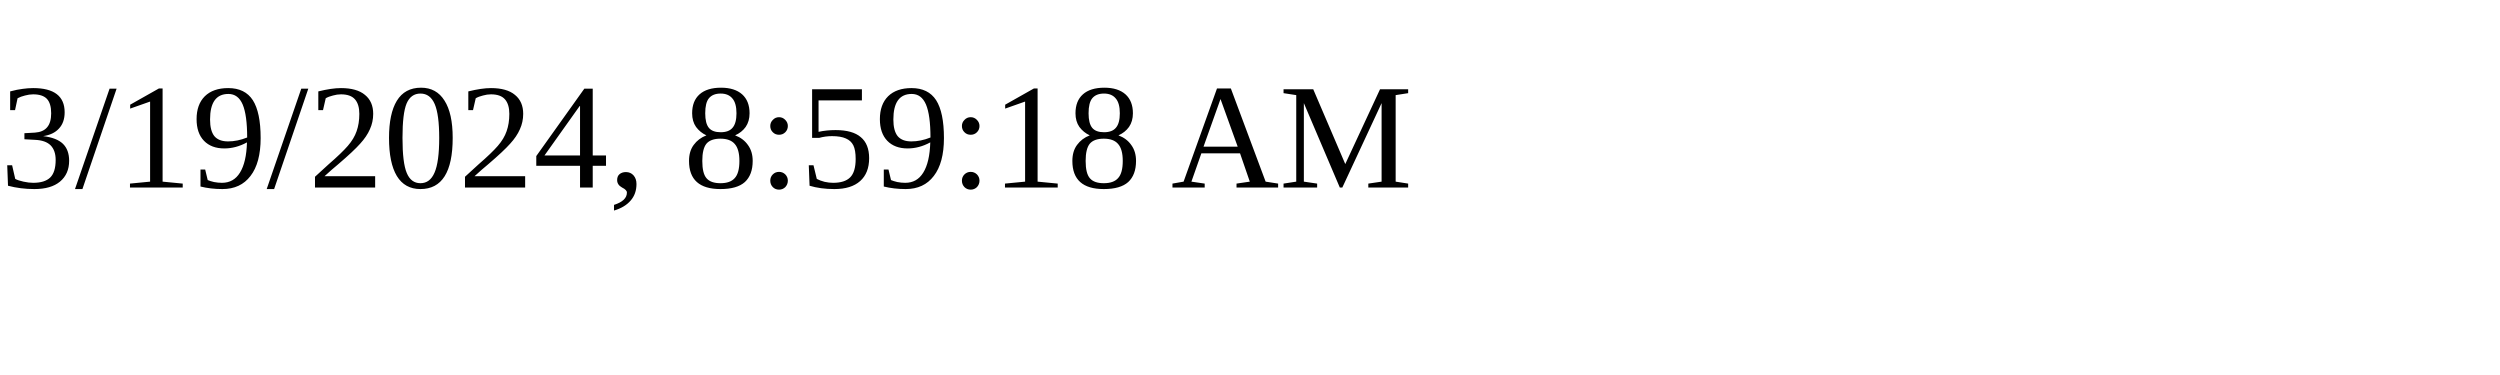
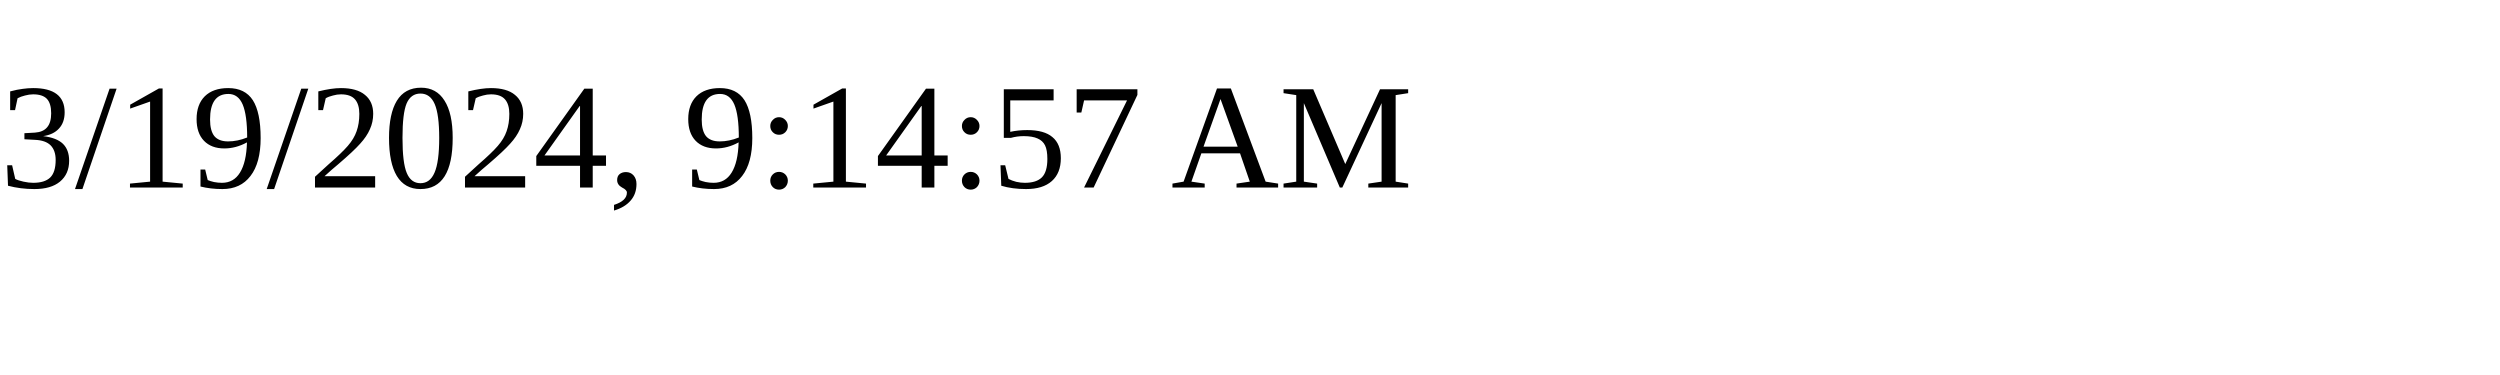
<svg xmlns="http://www.w3.org/2000/svg" height="30" width="200">
-   <text x="0" y="15">3/19/2024, 8:59:18 AM</text>
+   <text x="0" y="15">3/19/2024, 9:14:57 AM</text>
</svg>
